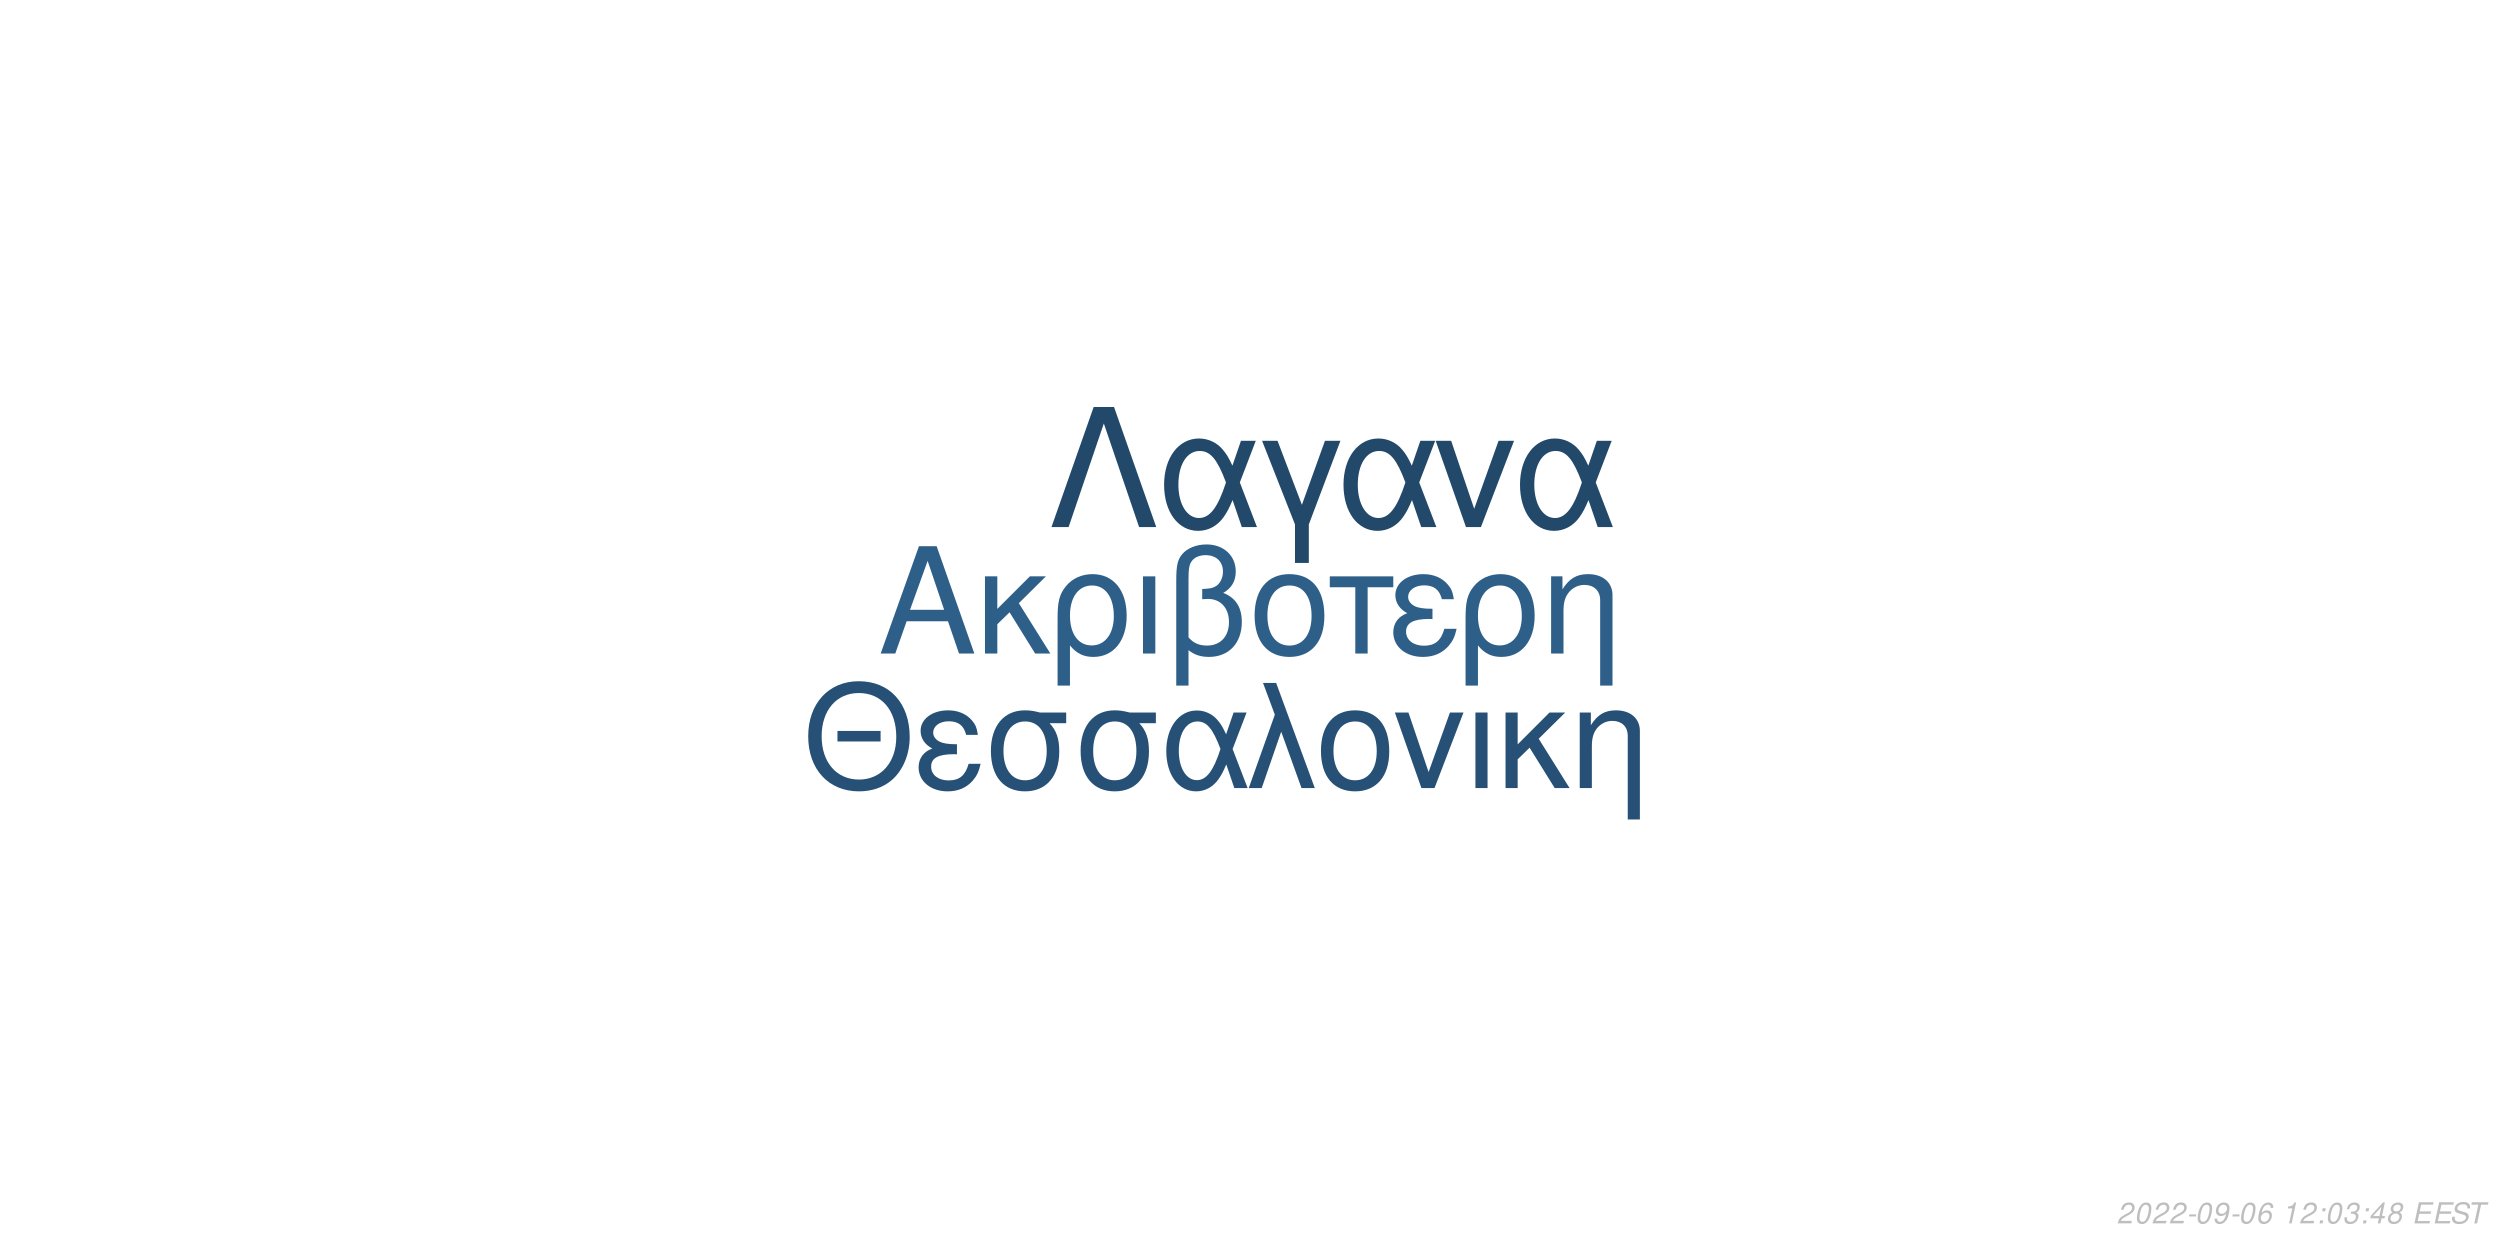
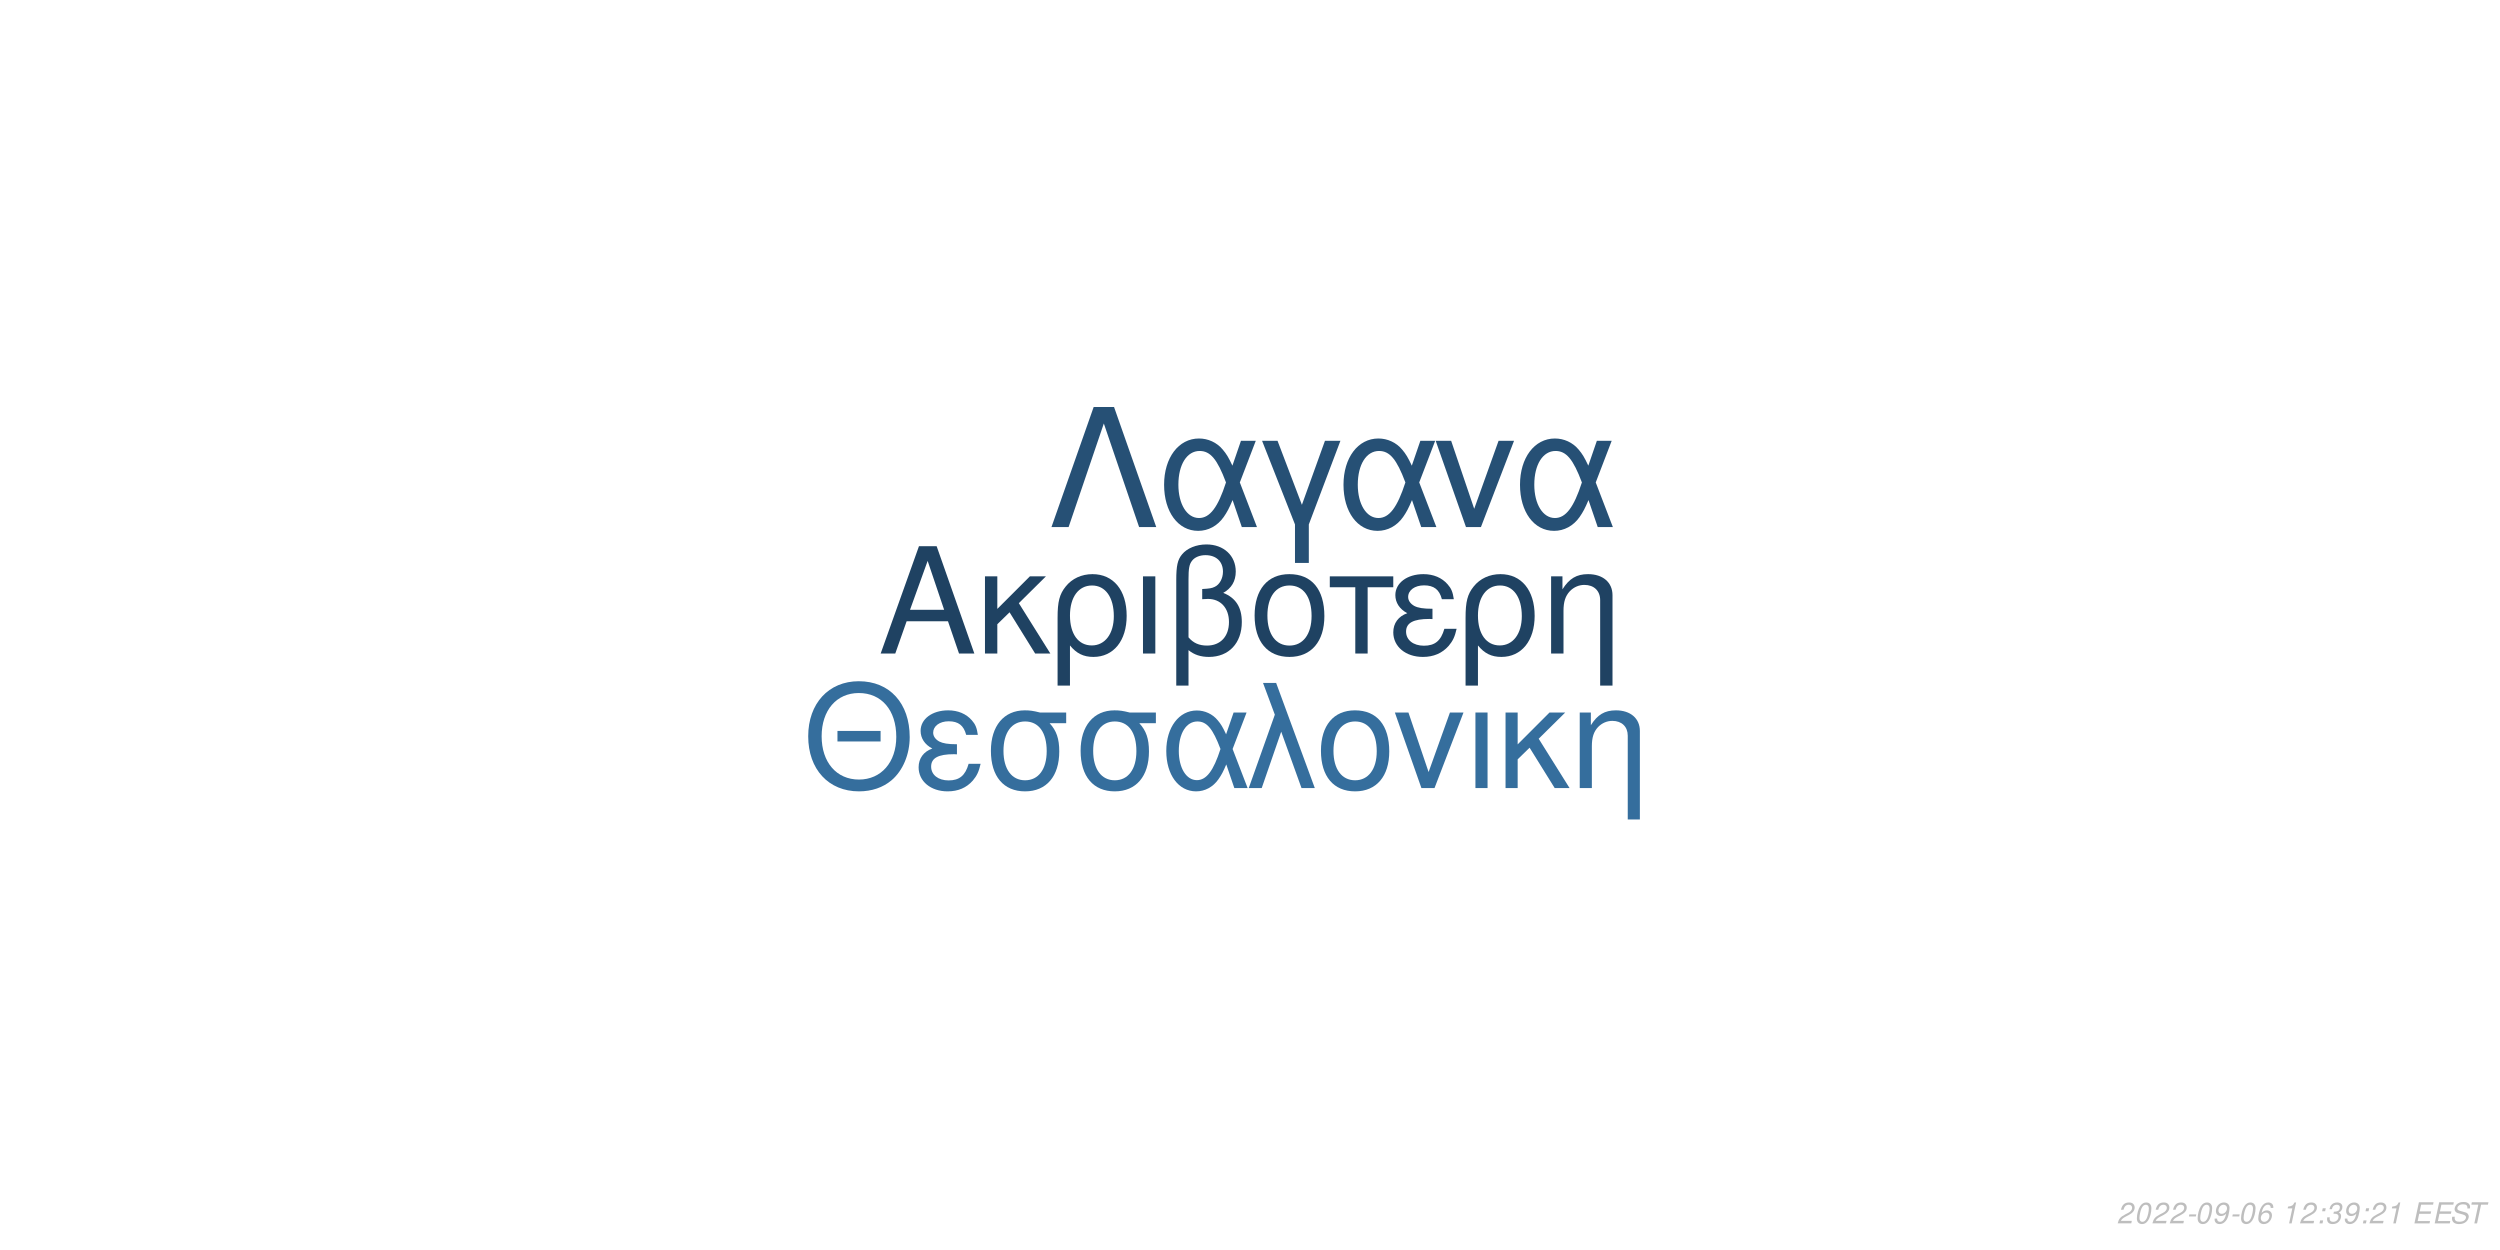
<svg xmlns="http://www.w3.org/2000/svg" xmlns:xlink="http://www.w3.org/1999/xlink" width="864pt" height="432pt" viewBox="0 0 864 432" version="1.1">
  <defs>
    <g>
      <symbol overflow="visible" id="glyph0-0">
        <path style="stroke:none;" d="" />
      </symbol>
      <symbol overflow="visible" id="glyph0-1">
        <path style="stroke:none;" d="M 24.125 -11.141 L 27.938 0 L 33.234 0 L 20.203 -37.094 L 14.094 -37.094 L 0.859 0 L 5.906 0 L 9.828 -11.141 Z M 22.797 -15.109 L 11 -15.109 L 17.094 -32.016 Z M 22.797 -15.109 " />
      </symbol>
      <symbol overflow="visible" id="glyph0-2">
        <path style="stroke:none;" d="M 7.172 -15.422 L 7.172 -26.672 L 2.906 -26.672 L 2.906 0 L 7.172 0 L 7.172 -10.125 L 11.406 -14.25 L 20.25 0 L 25.5 0 L 14.609 -17.406 L 23.969 -26.672 L 18.422 -26.672 Z M 7.172 -15.422 " />
      </symbol>
      <symbol overflow="visible" id="glyph0-3">
        <path style="stroke:none;" d="M 3 11.094 L 7.281 11.094 L 7.281 -2.797 C 9.516 -0.047 11.953 1.172 15.375 1.172 C 22.344 1.172 26.875 -4.422 26.875 -13.031 C 26.875 -21.891 22.297 -27.438 15.062 -27.438 C 11.297 -27.438 7.984 -25.906 5.797 -23.156 C 3.672 -20.516 3 -17.969 3 -12.359 Z M 14.906 -23.516 C 19.547 -23.516 22.438 -19.438 22.438 -12.922 C 22.438 -6.812 19.391 -2.797 14.812 -2.797 C 10.172 -2.797 7.281 -6.766 7.281 -13.125 C 7.281 -19.484 10.234 -23.516 14.906 -23.516 Z M 14.906 -23.516 " />
      </symbol>
      <symbol overflow="visible" id="glyph0-4">
        <path style="stroke:none;" d="M 3.516 0 L 7.781 0 L 7.781 -26.672 L 3.516 -26.672 Z M 3.516 0 " />
      </symbol>
      <symbol overflow="visible" id="glyph0-5">
        <path style="stroke:none;" d="M 4.016 11.094 L 8.25 11.094 L 8.25 -1.172 C 10.172 0.406 12.422 1.172 15.312 1.172 C 22.188 1.172 26.672 -3.609 26.672 -10.891 C 26.672 -15.984 24.578 -19.234 20.25 -20.969 C 23.109 -22.547 24.578 -25.031 24.578 -28.344 C 24.578 -33.844 20.406 -37.703 14.453 -37.703 C 10.938 -37.703 7.734 -36.391 6 -34.25 C 4.484 -32.422 4.016 -30.328 4.016 -25.391 Z M 8.25 -25.656 C 8.25 -29.359 8.5 -30.844 9.469 -32.062 C 10.375 -33.281 12.156 -34 14.094 -34 C 17.812 -34 20.156 -31.812 20.156 -28.297 C 20.156 -25.953 18.984 -23.812 17.297 -23.047 C 16.281 -22.547 15.469 -22.438 12.984 -22.297 L 12.984 -18.781 C 13.734 -18.828 14.344 -18.875 14.969 -18.875 C 19.344 -18.875 22.234 -15.719 22.234 -10.891 C 22.234 -5.906 19.281 -2.75 14.656 -2.75 C 11.953 -2.75 9.922 -3.609 8.25 -5.594 Z M 8.25 -25.656 " />
      </symbol>
      <symbol overflow="visible" id="glyph0-6">
        <path style="stroke:none;" d="M 14.094 -27.438 C 6.562 -27.438 2.094 -22.094 2.094 -13.125 C 2.094 -4.125 6.562 1.172 14.141 1.172 C 21.672 1.172 26.203 -4.172 26.203 -12.922 C 26.203 -22.188 21.828 -27.438 14.094 -27.438 Z M 14.141 -23.516 C 18.938 -23.516 21.781 -19.594 21.781 -12.984 C 21.781 -6.672 18.828 -2.75 14.141 -2.75 C 9.422 -2.75 6.516 -6.672 6.516 -13.125 C 6.516 -19.594 9.422 -23.516 14.141 -23.516 Z M 14.141 -23.516 " />
      </symbol>
      <symbol overflow="visible" id="glyph0-7">
        <path style="stroke:none;" d="M 7.891 0 L 12.156 0 L 12.156 -22.906 L 21.016 -22.906 L 21.016 -26.672 L -0.922 -26.672 L -0.922 -22.906 L 7.891 -22.906 Z M 7.891 0 " />
      </symbol>
      <symbol overflow="visible" id="glyph0-8">
        <path style="stroke:none;" d="M 14.562 -15.469 C 11.344 -15.469 9.562 -15.781 8.297 -16.438 C 6.922 -17.203 6.156 -18.328 6.156 -19.547 C 6.156 -21.891 8.453 -23.562 11.656 -23.562 C 15.062 -23.562 16.953 -22.094 17.812 -18.781 L 21.938 -18.781 C 21.578 -21.266 21.062 -22.5 19.797 -23.922 C 17.812 -26.203 14.906 -27.438 11.453 -27.438 C 5.797 -27.438 1.734 -24.375 1.734 -20.203 C 1.734 -17.609 3.156 -15.375 5.859 -13.938 C 2.797 -12.875 1.016 -10.484 1.016 -7.328 C 1.016 -2.391 5.297 1.172 11.25 1.172 C 14.969 1.172 17.906 -0.109 20.156 -2.641 C 21.578 -4.328 22.297 -5.797 22.906 -8.547 L 18.672 -8.547 C 17.5 -4.422 15.422 -2.703 11.609 -2.703 C 7.938 -2.703 5.438 -4.688 5.438 -7.578 C 5.438 -10.578 7.938 -11.953 13.484 -11.953 C 13.641 -11.953 14.094 -11.953 14.562 -11.906 Z M 14.562 -15.469 " />
      </symbol>
      <symbol overflow="visible" id="glyph0-9">
        <path style="stroke:none;" d="M 3.562 -26.672 L 3.562 0 L 7.844 0 L 7.844 -14.703 C 7.844 -17.906 8.5 -19.891 10.031 -21.531 C 11.406 -22.953 13.188 -23.719 15.062 -23.719 C 18.375 -23.719 20.516 -21.672 20.516 -18.469 L 20.516 11.094 L 24.781 11.094 L 24.781 -20.156 C 24.781 -24.578 21.469 -27.438 16.328 -27.438 C 12.359 -27.438 9.828 -25.906 7.484 -22.188 L 7.484 -26.672 Z M 3.562 -26.672 " />
      </symbol>
      <symbol overflow="visible" id="glyph1-0">
        <path style="stroke:none;" d="" />
      </symbol>
      <symbol overflow="visible" id="glyph1-1">
        <path style="stroke:none;" d="M 26.859 -19.734 L 11.953 -19.734 L 11.953 -16.094 L 26.859 -16.094 Z M 19.328 -36.922 C 8.922 -36.922 1.844 -29.25 1.844 -17.891 C 1.844 -6.484 8.875 1.141 19.391 1.141 C 23.812 1.141 27.703 -0.203 30.641 -2.688 C 34.578 -6.031 36.922 -11.656 36.922 -17.594 C 36.922 -29.297 30 -36.922 19.328 -36.922 Z M 19.328 -32.844 C 27.203 -32.844 32.281 -26.906 32.281 -17.688 C 32.281 -8.922 27.062 -2.938 19.391 -2.938 C 11.609 -2.938 6.484 -8.922 6.484 -17.891 C 6.484 -26.859 11.609 -32.844 19.328 -32.844 Z M 19.328 -32.844 " />
      </symbol>
      <symbol overflow="visible" id="glyph1-2">
        <path style="stroke:none;" d="M 14.25 -15.141 C 11.109 -15.141 9.375 -15.453 8.125 -16.094 C 6.781 -16.844 6.031 -17.938 6.031 -19.141 C 6.031 -21.422 8.266 -23.078 11.406 -23.078 C 14.75 -23.078 16.594 -21.625 17.438 -18.391 L 21.469 -18.391 C 21.125 -20.828 20.625 -22.031 19.391 -23.422 C 17.438 -25.656 14.594 -26.859 11.219 -26.859 C 5.688 -26.859 1.688 -23.875 1.688 -19.781 C 1.688 -17.234 3.094 -15.047 5.734 -13.656 C 2.734 -12.609 1 -10.266 1 -7.172 C 1 -2.344 5.188 1.141 11.016 1.141 C 14.656 1.141 17.547 -0.094 19.734 -2.594 C 21.125 -4.234 21.828 -5.688 22.422 -8.375 L 18.281 -8.375 C 17.141 -4.328 15.094 -2.641 11.359 -2.641 C 7.766 -2.641 5.328 -4.578 5.328 -7.422 C 5.328 -10.359 7.766 -11.703 13.203 -11.703 C 13.359 -11.703 13.797 -11.703 14.25 -11.656 Z M 14.25 -15.141 " />
      </symbol>
      <symbol overflow="visible" id="glyph1-3">
        <path style="stroke:none;" d="M 29 -26.109 L 19.938 -26.109 C 17.594 -26.703 16.438 -26.859 14.703 -26.859 C 7.469 -26.859 2.984 -21.469 2.984 -12.859 C 2.984 -4.031 7.375 1.141 14.797 1.141 C 22.172 1.141 26.609 -4.078 26.609 -12.656 C 26.609 -17.047 25.656 -19.828 23.266 -22.422 L 29 -22.422 Z M 14.797 -23.016 C 19.531 -23.016 22.266 -19.234 22.266 -12.75 C 22.266 -6.531 19.438 -2.688 14.797 -2.688 C 10.172 -2.688 7.328 -6.531 7.328 -12.859 C 7.328 -19.188 10.172 -23.016 14.797 -23.016 Z M 14.797 -23.016 " />
      </symbol>
      <symbol overflow="visible" id="glyph1-4">
        <path style="stroke:none;" d="M 29.344 -26.109 L 24.859 -26.109 L 22.266 -18.578 C 21.125 -21.031 20.484 -22.125 19.328 -23.469 C 17.547 -25.609 14.906 -26.812 12.156 -26.812 C 5.984 -26.812 1.594 -20.984 1.594 -12.812 C 1.594 -4.578 5.828 1.141 11.906 1.141 C 14.953 1.141 17.734 -0.344 19.625 -3.047 C 20.672 -4.531 21.281 -5.688 22.328 -8.172 L 25.109 0 L 29.703 0 L 24.516 -13.5 Z M 20.328 -13.5 C 17.891 -5.922 15.453 -2.734 12.156 -2.734 C 8.516 -2.734 5.922 -6.922 5.922 -12.812 C 5.922 -18.938 8.516 -23.016 12.359 -23.016 C 15.594 -23.016 17.688 -20.531 20.328 -13.5 Z M 20.328 -13.5 " />
      </symbol>
      <symbol overflow="visible" id="glyph1-5">
        <path style="stroke:none;" d="M 1.094 0 L 5.578 0 L 12.312 -19.484 L 19.328 0 L 23.922 0 L 10.562 -36.328 L 6.031 -36.328 L 10.109 -25.359 Z M 1.094 0 " />
      </symbol>
      <symbol overflow="visible" id="glyph1-6">
        <path style="stroke:none;" d="M 13.797 -26.859 C 6.422 -26.859 2.047 -21.625 2.047 -12.859 C 2.047 -4.031 6.422 1.141 13.859 1.141 C 21.234 1.141 25.656 -4.078 25.656 -12.656 C 25.656 -21.719 21.375 -26.859 13.797 -26.859 Z M 13.859 -23.016 C 18.531 -23.016 21.328 -19.188 21.328 -12.703 C 21.328 -6.531 18.438 -2.688 13.859 -2.688 C 9.219 -2.688 6.375 -6.531 6.375 -12.859 C 6.375 -19.188 9.219 -23.016 13.859 -23.016 Z M 13.859 -23.016 " />
      </symbol>
      <symbol overflow="visible" id="glyph1-7">
        <path style="stroke:none;" d="M 14.297 0 L 24.312 -26.109 L 19.625 -26.109 L 12.25 -5.531 L 5.281 -26.109 L 0.594 -26.109 L 9.766 0 Z M 14.297 0 " />
      </symbol>
      <symbol overflow="visible" id="glyph1-8">
        <path style="stroke:none;" d="M 3.438 0 L 7.625 0 L 7.625 -26.109 L 3.438 -26.109 Z M 3.438 0 " />
      </symbol>
      <symbol overflow="visible" id="glyph1-9">
        <path style="stroke:none;" d="M 7.031 -15.094 L 7.031 -26.109 L 2.844 -26.109 L 2.844 0 L 7.031 0 L 7.031 -9.922 L 11.156 -13.953 L 19.828 0 L 24.969 0 L 14.297 -17.047 L 23.469 -26.109 L 18.031 -26.109 Z M 7.031 -15.094 " />
      </symbol>
      <symbol overflow="visible" id="glyph1-10">
        <path style="stroke:none;" d="M 3.484 -26.109 L 3.484 0 L 7.672 0 L 7.672 -14.406 C 7.672 -17.547 8.328 -19.484 9.812 -21.078 C 11.156 -22.469 12.906 -23.219 14.75 -23.219 C 17.984 -23.219 20.078 -21.234 20.078 -18.094 L 20.078 10.859 L 24.266 10.859 L 24.266 -19.734 C 24.266 -24.062 21.031 -26.859 16 -26.859 C 12.109 -26.859 9.609 -25.359 7.328 -21.719 L 7.328 -26.109 Z M 3.484 -26.109 " />
      </symbol>
      <symbol overflow="visible" id="glyph2-0">
        <path style="stroke:none;" d="" />
      </symbol>
      <symbol overflow="visible" id="glyph2-1">
        <path style="stroke:none;" d="M 22.531 -41.484 L 15.484 -41.484 L 0.906 0 L 6.828 0 L 19 -35.797 L 31.188 0 L 37.109 0 Z M 22.531 -41.484 " />
      </symbol>
      <symbol overflow="visible" id="glyph2-2">
        <path style="stroke:none;" d="M 33.516 -29.812 L 28.391 -29.812 L 25.438 -21.219 C 24.125 -24.016 23.391 -25.266 22.078 -26.797 C 20.031 -29.25 17.016 -30.609 13.891 -30.609 C 6.828 -30.609 1.828 -23.953 1.828 -14.625 C 1.828 -5.234 6.656 1.312 13.594 1.312 C 17.078 1.312 20.266 -0.391 22.422 -3.469 C 23.609 -5.172 24.297 -6.484 25.5 -9.328 L 28.688 0 L 33.922 0 L 28 -15.422 Z M 23.219 -15.422 C 20.422 -6.766 17.641 -3.125 13.891 -3.125 C 9.734 -3.125 6.766 -7.906 6.766 -14.625 C 6.766 -21.625 9.734 -26.297 14.109 -26.297 C 17.812 -26.297 20.203 -23.453 23.219 -15.422 Z M 23.219 -15.422 " />
      </symbol>
      <symbol overflow="visible" id="glyph2-3">
        <path style="stroke:none;" d="M 12.062 12.406 L 16.844 12.406 L 16.844 -0.906 L 27.766 -29.812 L 22.422 -29.812 L 14.453 -7.688 L 6.031 -29.812 L 0.688 -29.812 L 12.062 -0.906 Z M 12.062 12.406 " />
      </symbol>
      <symbol overflow="visible" id="glyph2-4">
        <path style="stroke:none;" d="M 16.328 0 L 27.766 -29.812 L 22.422 -29.812 L 14 -6.312 L 6.031 -29.812 L 0.688 -29.812 L 11.156 0 Z M 16.328 0 " />
      </symbol>
      <symbol overflow="visible" id="glyph3-0">
        <path style="stroke:none;" d="" />
      </symbol>
      <symbol overflow="visible" id="glyph3-1">
        <path style="stroke:none;" d="M 5.234 -0.875 L 1.469 -0.875 C 1.641 -1.375 2.203 -1.891 3.109 -2.344 L 4.234 -2.938 C 5.562 -3.625 6.219 -4.469 6.219 -5.484 C 6.219 -5.938 6.062 -6.359 5.797 -6.656 C 5.469 -7.047 4.984 -7.234 4.312 -7.234 C 2.766 -7.234 1.891 -6.453 1.484 -4.734 L 2.375 -4.734 C 2.484 -5.188 2.609 -5.484 2.797 -5.75 C 3.094 -6.203 3.609 -6.453 4.188 -6.453 C 4.891 -6.453 5.344 -6.031 5.344 -5.375 C 5.344 -4.703 4.859 -4.094 4.016 -3.656 L 2.984 -3.125 C 1.234 -2.188 0.797 -1.656 0.344 -0.016 L 5.047 -0.016 Z M 5.234 -0.875 " />
      </symbol>
      <symbol overflow="visible" id="glyph3-2">
        <path style="stroke:none;" d="M 4.203 -7.234 C 3.375 -7.234 2.688 -6.812 2.125 -5.984 C 1.484 -5.047 0.984 -3.188 0.984 -1.734 C 0.984 -1.109 1.172 -0.562 1.484 -0.266 C 1.797 0.047 2.281 0.234 2.766 0.234 C 3.625 0.234 4.281 -0.156 4.859 -1.016 C 5.516 -1.953 6 -3.797 6 -5.266 C 6 -6.5 5.328 -7.234 4.203 -7.234 Z M 4.094 -6.453 C 4.734 -6.453 5.125 -5.984 5.125 -5.156 C 5.125 -4.203 4.781 -2.625 4.406 -1.812 C 3.984 -0.938 3.516 -0.547 2.875 -0.547 C 2.25 -0.547 1.875 -1.031 1.875 -1.828 C 1.875 -2.797 2.203 -4.344 2.594 -5.203 C 2.984 -6.047 3.453 -6.453 4.094 -6.453 Z M 4.094 -6.453 " />
      </symbol>
      <symbol overflow="visible" id="glyph3-3">
        <path style="stroke:none;" d="M 3.516 -3.125 L 1.125 -3.125 L 0.969 -2.406 L 3.359 -2.406 Z M 3.516 -3.125 " />
      </symbol>
      <symbol overflow="visible" id="glyph3-4">
        <path style="stroke:none;" d="M 0.844 -1.656 C 0.844 -1.547 0.844 -1.438 0.844 -1.375 C 0.844 -0.406 1.531 0.234 2.578 0.234 C 3.203 0.234 3.766 0.016 4.297 -0.438 C 4.938 -1 5.312 -1.656 5.594 -2.719 C 5.844 -3.672 6.016 -4.766 6.016 -5.375 C 6.016 -5.844 5.844 -6.328 5.547 -6.656 C 5.203 -7.031 4.703 -7.234 4.062 -7.234 C 2.516 -7.234 1.297 -5.938 1.297 -4.266 C 1.297 -3.203 1.984 -2.547 3.047 -2.547 C 3.484 -2.547 3.953 -2.672 4.281 -2.891 C 4.406 -2.984 4.547 -3.078 4.828 -3.344 C 4.438 -1.484 3.703 -0.547 2.703 -0.547 C 2.109 -0.547 1.719 -0.938 1.719 -1.547 L 1.719 -1.656 Z M 3.953 -6.453 C 4.625 -6.453 5.141 -5.953 5.141 -5.281 C 5.141 -4.188 4.312 -3.312 3.297 -3.312 C 2.594 -3.312 2.172 -3.734 2.172 -4.453 C 2.172 -5.562 2.984 -6.453 3.953 -6.453 Z M 3.953 -6.453 " />
      </symbol>
      <symbol overflow="visible" id="glyph3-5">
        <path style="stroke:none;" d="M 6.125 -5.344 L 6.141 -5.625 C 6.141 -6.609 5.453 -7.234 4.391 -7.234 C 3.438 -7.234 2.641 -6.719 2.016 -5.703 C 1.422 -4.781 0.938 -2.953 0.938 -1.688 C 0.938 -0.516 1.688 0.234 2.859 0.234 C 3.703 0.234 4.438 -0.156 5 -0.875 C 5.406 -1.422 5.672 -2.156 5.672 -2.766 C 5.672 -3.812 4.969 -4.5 3.906 -4.5 C 3.234 -4.5 2.672 -4.234 2.094 -3.625 C 2.406 -5.375 3.234 -6.453 4.25 -6.453 C 4.703 -6.453 5.062 -6.234 5.172 -5.844 C 5.203 -5.719 5.234 -5.578 5.25 -5.344 Z M 3.656 -3.734 C 4.344 -3.734 4.797 -3.281 4.797 -2.625 C 4.797 -1.469 3.984 -0.547 2.984 -0.547 C 2.297 -0.547 1.812 -1.047 1.812 -1.766 C 1.812 -2.859 2.625 -3.734 3.656 -3.734 Z M 3.656 -3.734 " />
      </symbol>
      <symbol overflow="visible" id="glyph3-6">
        <path style="stroke:none;" d="" />
      </symbol>
      <symbol overflow="visible" id="glyph3-7">
        <path style="stroke:none;" d="M 3.703 -5.188 L 2.594 0 L 3.469 0 L 5.016 -7.234 L 4.438 -7.234 C 3.906 -6.156 3.688 -6.016 2.234 -5.812 L 2.109 -5.188 Z M 3.703 -5.188 " />
      </symbol>
      <symbol overflow="visible" id="glyph3-8">
        <path style="stroke:none;" d="M 2.359 -1.031 L 1.312 -1.031 L 1.094 0 L 2.141 0 Z M 3.266 -5.234 L 2.219 -5.234 L 2 -4.203 L 3.047 -4.203 Z M 3.266 -5.234 " />
      </symbol>
      <symbol overflow="visible" id="glyph3-9">
        <path style="stroke:none;" d="M 2.922 -3.312 C 3.125 -3.344 3.234 -3.344 3.375 -3.344 C 4.203 -3.344 4.688 -3 4.688 -2.406 C 4.688 -1.312 3.906 -0.547 2.781 -0.547 C 2.047 -0.547 1.594 -0.938 1.594 -1.562 C 1.594 -1.719 1.609 -1.844 1.656 -2.094 L 0.766 -2.094 C 0.734 -1.797 0.719 -1.641 0.719 -1.469 C 0.719 -0.375 1.406 0.234 2.641 0.234 C 3.547 0.234 4.297 -0.078 4.812 -0.656 C 5.266 -1.156 5.562 -1.875 5.562 -2.547 C 5.562 -3.125 5.344 -3.453 4.797 -3.734 C 5.641 -4.234 6.016 -4.844 6.016 -5.734 C 6.016 -6.656 5.312 -7.234 4.203 -7.234 C 3.375 -7.234 2.672 -6.938 2.188 -6.375 C 1.891 -6.031 1.703 -5.641 1.516 -4.906 L 2.391 -4.906 C 2.5 -5.359 2.594 -5.594 2.734 -5.812 C 3.047 -6.234 3.516 -6.453 4.078 -6.453 C 4.734 -6.453 5.141 -6.125 5.141 -5.578 C 5.141 -5.188 5.016 -4.797 4.797 -4.547 C 4.516 -4.234 4 -4.062 3.266 -4.062 L 3.078 -4.062 Z M 2.922 -3.312 " />
      </symbol>
      <symbol overflow="visible" id="glyph3-10">
-         <path style="stroke:none;" d="M 3.625 -1.75 L 3.266 0 L 4.141 0 L 4.516 -1.75 L 5.562 -1.75 L 5.734 -2.531 L 4.688 -2.531 L 5.688 -7.234 L 5.016 -7.234 L 0.844 -2.672 L 0.641 -1.75 Z M 3.797 -2.531 L 1.594 -2.531 L 4.469 -5.703 Z M 3.797 -2.531 " />
+         <path style="stroke:none;" d="M 2.547 -3.312 L 6.5 -3.312 L 6.688 -4.141 L 2.719 -4.141 L 3.219 -6.469 L 7.344 -6.469 L 7.516 -7.297 L 2.453 -7.297 L 0.906 0 L 6.125 0 L 6.297 -0.812 L 2.016 -0.812 Z M 2.547 -3.312 " />
      </symbol>
      <symbol overflow="visible" id="glyph3-11">
-         <path style="stroke:none;" d="M 4.766 -3.797 C 5.078 -3.969 5.234 -4.078 5.438 -4.234 C 5.812 -4.594 6.062 -5.172 6.062 -5.734 C 6.062 -6.625 5.344 -7.234 4.266 -7.234 C 2.812 -7.234 1.703 -6.219 1.703 -4.875 C 1.703 -4.406 1.875 -4.125 2.359 -3.812 C 1.297 -3.312 0.75 -2.516 0.75 -1.469 C 0.75 -0.438 1.547 0.234 2.812 0.234 C 3.656 0.234 4.359 -0.094 4.938 -0.734 C 5.359 -1.234 5.609 -1.859 5.609 -2.438 C 5.609 -3.047 5.312 -3.516 4.766 -3.797 Z M 4.109 -6.453 C 4.797 -6.453 5.188 -6.125 5.188 -5.578 C 5.188 -5.266 5.062 -4.922 4.859 -4.672 C 4.562 -4.312 4.188 -4.156 3.656 -4.156 C 2.984 -4.156 2.594 -4.453 2.594 -4.984 C 2.594 -5.859 3.203 -6.453 4.109 -6.453 Z M 3.453 -3.406 C 4.234 -3.406 4.734 -2.984 4.734 -2.312 C 4.734 -1.312 3.922 -0.547 2.875 -0.547 C 2.125 -0.547 1.625 -0.969 1.625 -1.625 C 1.625 -2.609 2.438 -3.406 3.453 -3.406 Z M 3.453 -3.406 " />
+         <path style="stroke:none;" d="M 7.062 -5.156 C 7.125 -5.438 7.141 -5.562 7.141 -5.703 C 7.141 -6.156 6.938 -6.594 6.594 -6.891 C 6.188 -7.25 5.656 -7.406 4.875 -7.406 C 3.844 -7.406 3.047 -7.125 2.5 -6.562 C 2.094 -6.141 1.781 -5.438 1.781 -4.922 C 1.781 -4.297 2.219 -3.766 2.891 -3.562 L 4.594 -3.094 C 5.406 -2.859 5.734 -2.578 5.734 -2.094 C 5.734 -1.781 5.547 -1.406 5.266 -1.141 C 4.844 -0.766 4.266 -0.578 3.453 -0.578 C 2.328 -0.578 1.812 -0.984 1.812 -1.906 C 1.812 -2.047 1.812 -2.125 1.844 -2.312 L 0.984 -2.312 C 0.906 -2.062 0.891 -1.906 0.891 -1.688 C 0.891 -0.484 1.797 0.234 3.297 0.234 C 4.359 0.234 5.234 -0.062 5.812 -0.609 C 6.344 -1.078 6.688 -1.797 6.688 -2.375 C 6.688 -2.641 6.609 -2.906 6.453 -3.156 C 6.234 -3.5 5.938 -3.703 5.469 -3.828 L 3.75 -4.312 C 2.984 -4.547 2.734 -4.734 2.734 -5.188 C 2.734 -5.547 2.875 -5.844 3.188 -6.109 C 3.547 -6.438 4.031 -6.594 4.703 -6.594 C 5.266 -6.594 5.688 -6.484 5.906 -6.297 C 6.094 -6.125 6.219 -5.797 6.219 -5.516 C 6.219 -5.422 6.203 -5.344 6.188 -5.156 Z M 7.062 -5.156 " />
      </symbol>
      <symbol overflow="visible" id="glyph3-12">
-         <path style="stroke:none;" d="M 2.547 -3.312 L 6.5 -3.312 L 6.688 -4.141 L 2.719 -4.141 L 3.219 -6.469 L 7.344 -6.469 L 7.516 -7.297 L 2.453 -7.297 L 0.906 0 L 6.125 0 L 6.297 -0.812 L 2.016 -0.812 Z M 2.547 -3.312 " />
-       </symbol>
-       <symbol overflow="visible" id="glyph3-13">
-         <path style="stroke:none;" d="M 7.062 -5.156 C 7.125 -5.438 7.141 -5.562 7.141 -5.703 C 7.141 -6.156 6.938 -6.594 6.594 -6.891 C 6.188 -7.25 5.656 -7.406 4.875 -7.406 C 3.844 -7.406 3.047 -7.125 2.5 -6.562 C 2.094 -6.141 1.781 -5.438 1.781 -4.922 C 1.781 -4.297 2.219 -3.766 2.891 -3.562 L 4.594 -3.094 C 5.406 -2.859 5.734 -2.578 5.734 -2.094 C 5.734 -1.781 5.547 -1.406 5.266 -1.141 C 4.844 -0.766 4.266 -0.578 3.453 -0.578 C 2.328 -0.578 1.812 -0.984 1.812 -1.906 C 1.812 -2.047 1.812 -2.125 1.844 -2.312 L 0.984 -2.312 C 0.906 -2.062 0.891 -1.906 0.891 -1.688 C 0.891 -0.484 1.797 0.234 3.297 0.234 C 4.359 0.234 5.234 -0.062 5.812 -0.609 C 6.344 -1.078 6.688 -1.797 6.688 -2.375 C 6.688 -2.641 6.609 -2.906 6.453 -3.156 C 6.234 -3.5 5.938 -3.703 5.469 -3.828 L 3.75 -4.312 C 2.984 -4.547 2.734 -4.734 2.734 -5.188 C 2.734 -5.547 2.875 -5.844 3.188 -6.109 C 3.547 -6.438 4.031 -6.594 4.703 -6.594 C 5.266 -6.594 5.688 -6.484 5.906 -6.297 C 6.094 -6.125 6.219 -5.797 6.219 -5.516 C 6.219 -5.422 6.203 -5.344 6.188 -5.156 Z M 7.062 -5.156 " />
-       </symbol>
-       <symbol overflow="visible" id="glyph3-14">
        <path style="stroke:none;" d="M 4.938 -6.469 L 7.312 -6.469 L 7.484 -7.297 L 1.75 -7.297 L 1.578 -6.469 L 3.984 -6.469 L 2.609 0 L 3.547 0 Z M 4.938 -6.469 " />
      </symbol>
    </g>
  </defs>
  <g id="surface1">
    <rect x="0" y="0" width="864" height="432" style="fill:rgb(100%,100%,100%);fill-opacity:1;stroke:none;" />
-     <g style="fill:rgb(17.647%,37.255%,53.725%);fill-opacity:1;">
+     <g style="fill:rgb(12.157%,25.882%,38.431%);fill-opacity:1;">
      <use xlink:href="#glyph0-1" x="303.5" y="225.861" />
      <use xlink:href="#glyph0-2" x="337.5" y="225.861" />
      <use xlink:href="#glyph0-3" x="362.5" y="225.861" />
      <use xlink:href="#glyph0-4" x="391.5" y="225.861" />
      <use xlink:href="#glyph0-5" x="402.5" y="225.861" />
      <use xlink:href="#glyph0-6" x="431.5" y="225.861" />
      <use xlink:href="#glyph0-7" x="460.5" y="225.861" />
      <use xlink:href="#glyph0-8" x="480.5" y="225.861" />
      <use xlink:href="#glyph0-3" x="503.5" y="225.861" />
      <use xlink:href="#glyph0-9" x="532.5" y="225.861" />
    </g>
-     <g style="fill:rgb(14.902%,31.373%,45.882%);fill-opacity:1;">
+     <g style="fill:rgb(20.784%,43.137%,61.569%);fill-opacity:1;">
      <use xlink:href="#glyph1-1" x="277.473" y="272.354" />
      <use xlink:href="#glyph1-2" x="316.473" y="272.354" />
      <use xlink:href="#glyph1-3" x="339.473" y="272.354" />
      <use xlink:href="#glyph1-3" x="370.473" y="272.354" />
      <use xlink:href="#glyph1-4" x="401.473" y="272.354" />
      <use xlink:href="#glyph1-5" x="430.473" y="272.354" />
      <use xlink:href="#glyph1-6" x="454.473" y="272.354" />
      <use xlink:href="#glyph1-7" x="481.473" y="272.354" />
      <use xlink:href="#glyph1-8" x="506.473" y="272.354" />
      <use xlink:href="#glyph1-9" x="517.473" y="272.354" />
      <use xlink:href="#glyph1-10" x="542.473" y="272.354" />
    </g>
-     <g style="fill:rgb(13.333%,28.235%,41.569%);fill-opacity:1;">
+     <g style="fill:rgb(14.902%,31.373%,45.882%);fill-opacity:1;">
      <use xlink:href="#glyph2-1" x="362.484" y="182.152" />
      <use xlink:href="#glyph2-2" x="400.484" y="182.152" />
      <use xlink:href="#glyph2-3" x="435.484" y="182.152" />
      <use xlink:href="#glyph2-2" x="462.484" y="182.152" />
      <use xlink:href="#glyph2-4" x="495.484" y="182.152" />
      <use xlink:href="#glyph2-2" x="523.484" y="182.152" />
    </g>
    <g style="fill:rgb(74.51%,74.51%,74.51%);fill-opacity:1;">
      <use xlink:href="#glyph3-1" x="731.52" y="422.81" />
      <use xlink:href="#glyph3-2" x="737.52" y="422.81" />
      <use xlink:href="#glyph3-1" x="743.52" y="422.81" />
      <use xlink:href="#glyph3-1" x="749.52" y="422.81" />
      <use xlink:href="#glyph3-3" x="755.52" y="422.81" />
      <use xlink:href="#glyph3-2" x="758.52" y="422.81" />
      <use xlink:href="#glyph3-4" x="764.52" y="422.81" />
      <use xlink:href="#glyph3-3" x="770.52" y="422.81" />
      <use xlink:href="#glyph3-2" x="773.52" y="422.81" />
      <use xlink:href="#glyph3-5" x="779.52" y="422.81" />
      <use xlink:href="#glyph3-6" x="785.52" y="422.81" />
      <use xlink:href="#glyph3-7" x="788.52" y="422.81" />
      <use xlink:href="#glyph3-1" x="794.52" y="422.81" />
      <use xlink:href="#glyph3-8" x="800.52" y="422.81" />
-       <use xlink:href="#glyph3-2" x="803.52" y="422.81" />
-       <use xlink:href="#glyph3-9" x="809.52" y="422.81" />
+       <use xlink:href="#glyph3-9" x="803.52" y="422.81" />
+       <use xlink:href="#glyph3-4" x="809.52" y="422.81" />
      <use xlink:href="#glyph3-8" x="815.52" y="422.81" />
-       <use xlink:href="#glyph3-10" x="818.52" y="422.81" />
-       <use xlink:href="#glyph3-11" x="824.52" y="422.81" />
+       <use xlink:href="#glyph3-1" x="818.52" y="422.81" />
+       <use xlink:href="#glyph3-7" x="824.52" y="422.81" />
      <use xlink:href="#glyph3-6" x="830.52" y="422.81" />
-       <use xlink:href="#glyph3-12" x="833.52" y="422.81" />
-       <use xlink:href="#glyph3-12" x="840.52" y="422.81" />
-       <use xlink:href="#glyph3-13" x="846.52" y="422.81" />
-       <use xlink:href="#glyph3-14" x="852.52" y="422.81" />
+       <use xlink:href="#glyph3-10" x="833.52" y="422.81" />
+       <use xlink:href="#glyph3-10" x="840.52" y="422.81" />
+       <use xlink:href="#glyph3-11" x="846.52" y="422.81" />
+       <use xlink:href="#glyph3-12" x="852.52" y="422.81" />
    </g>
  </g>
</svg>
